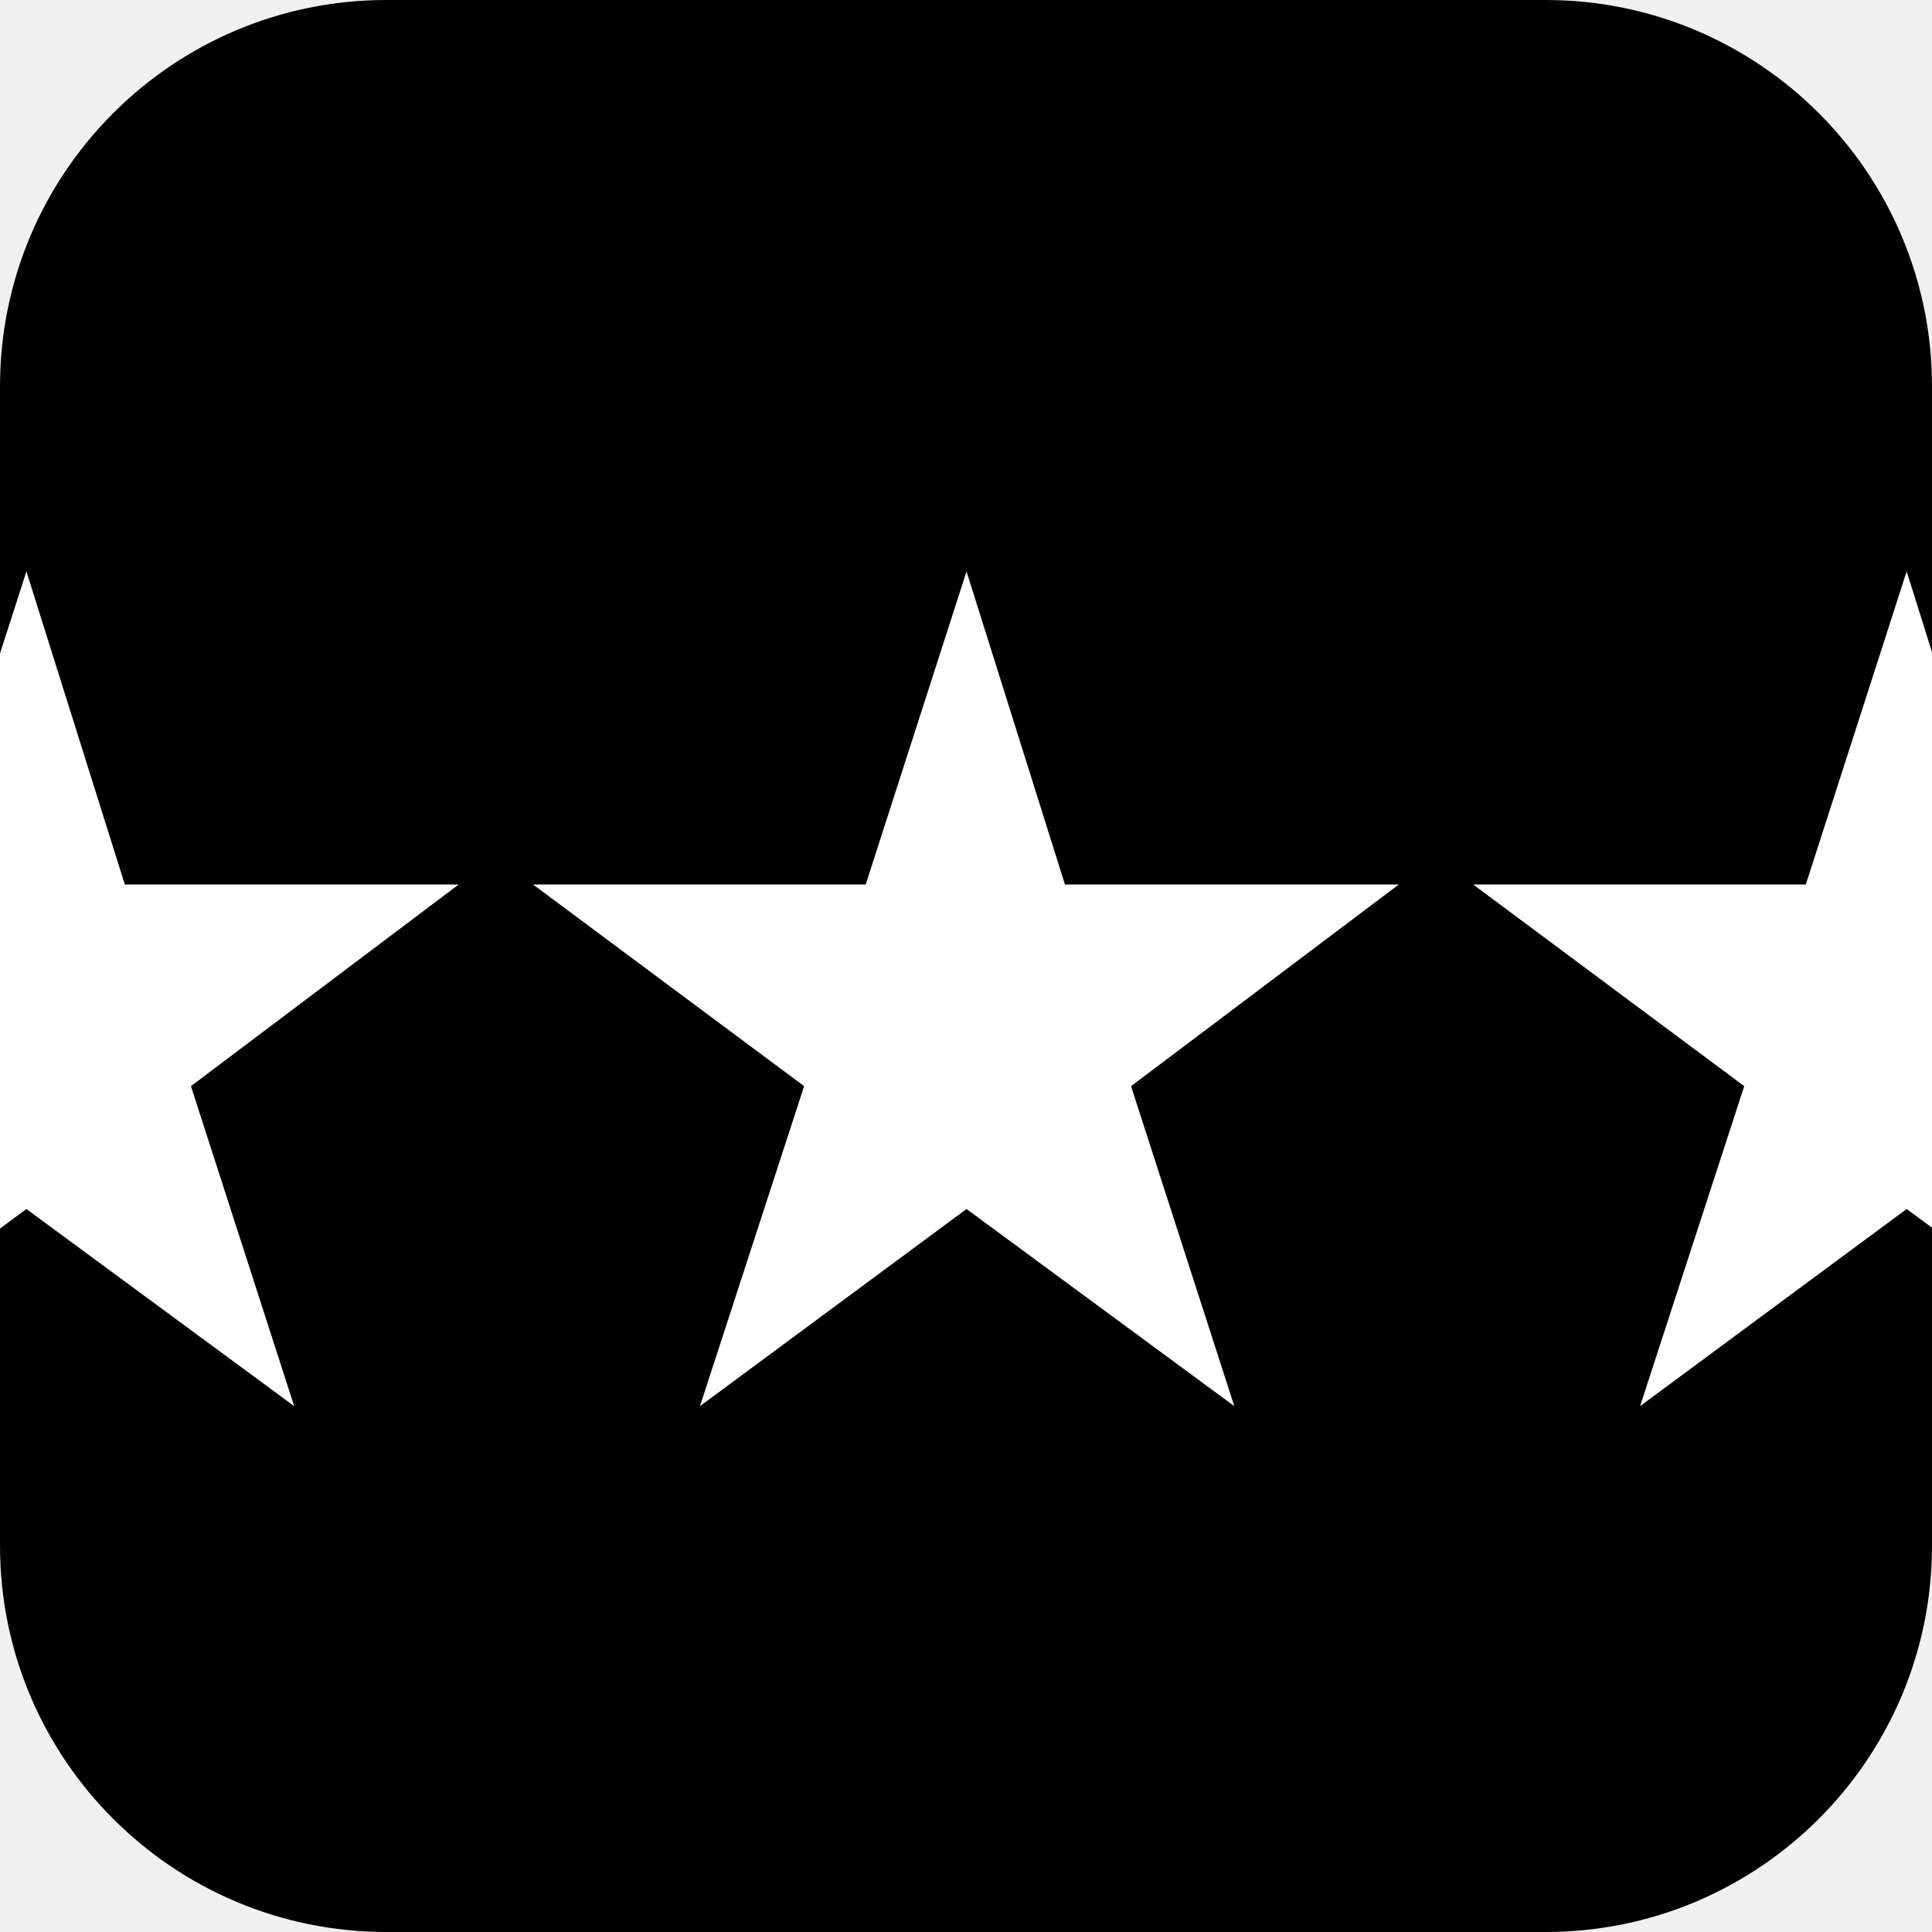
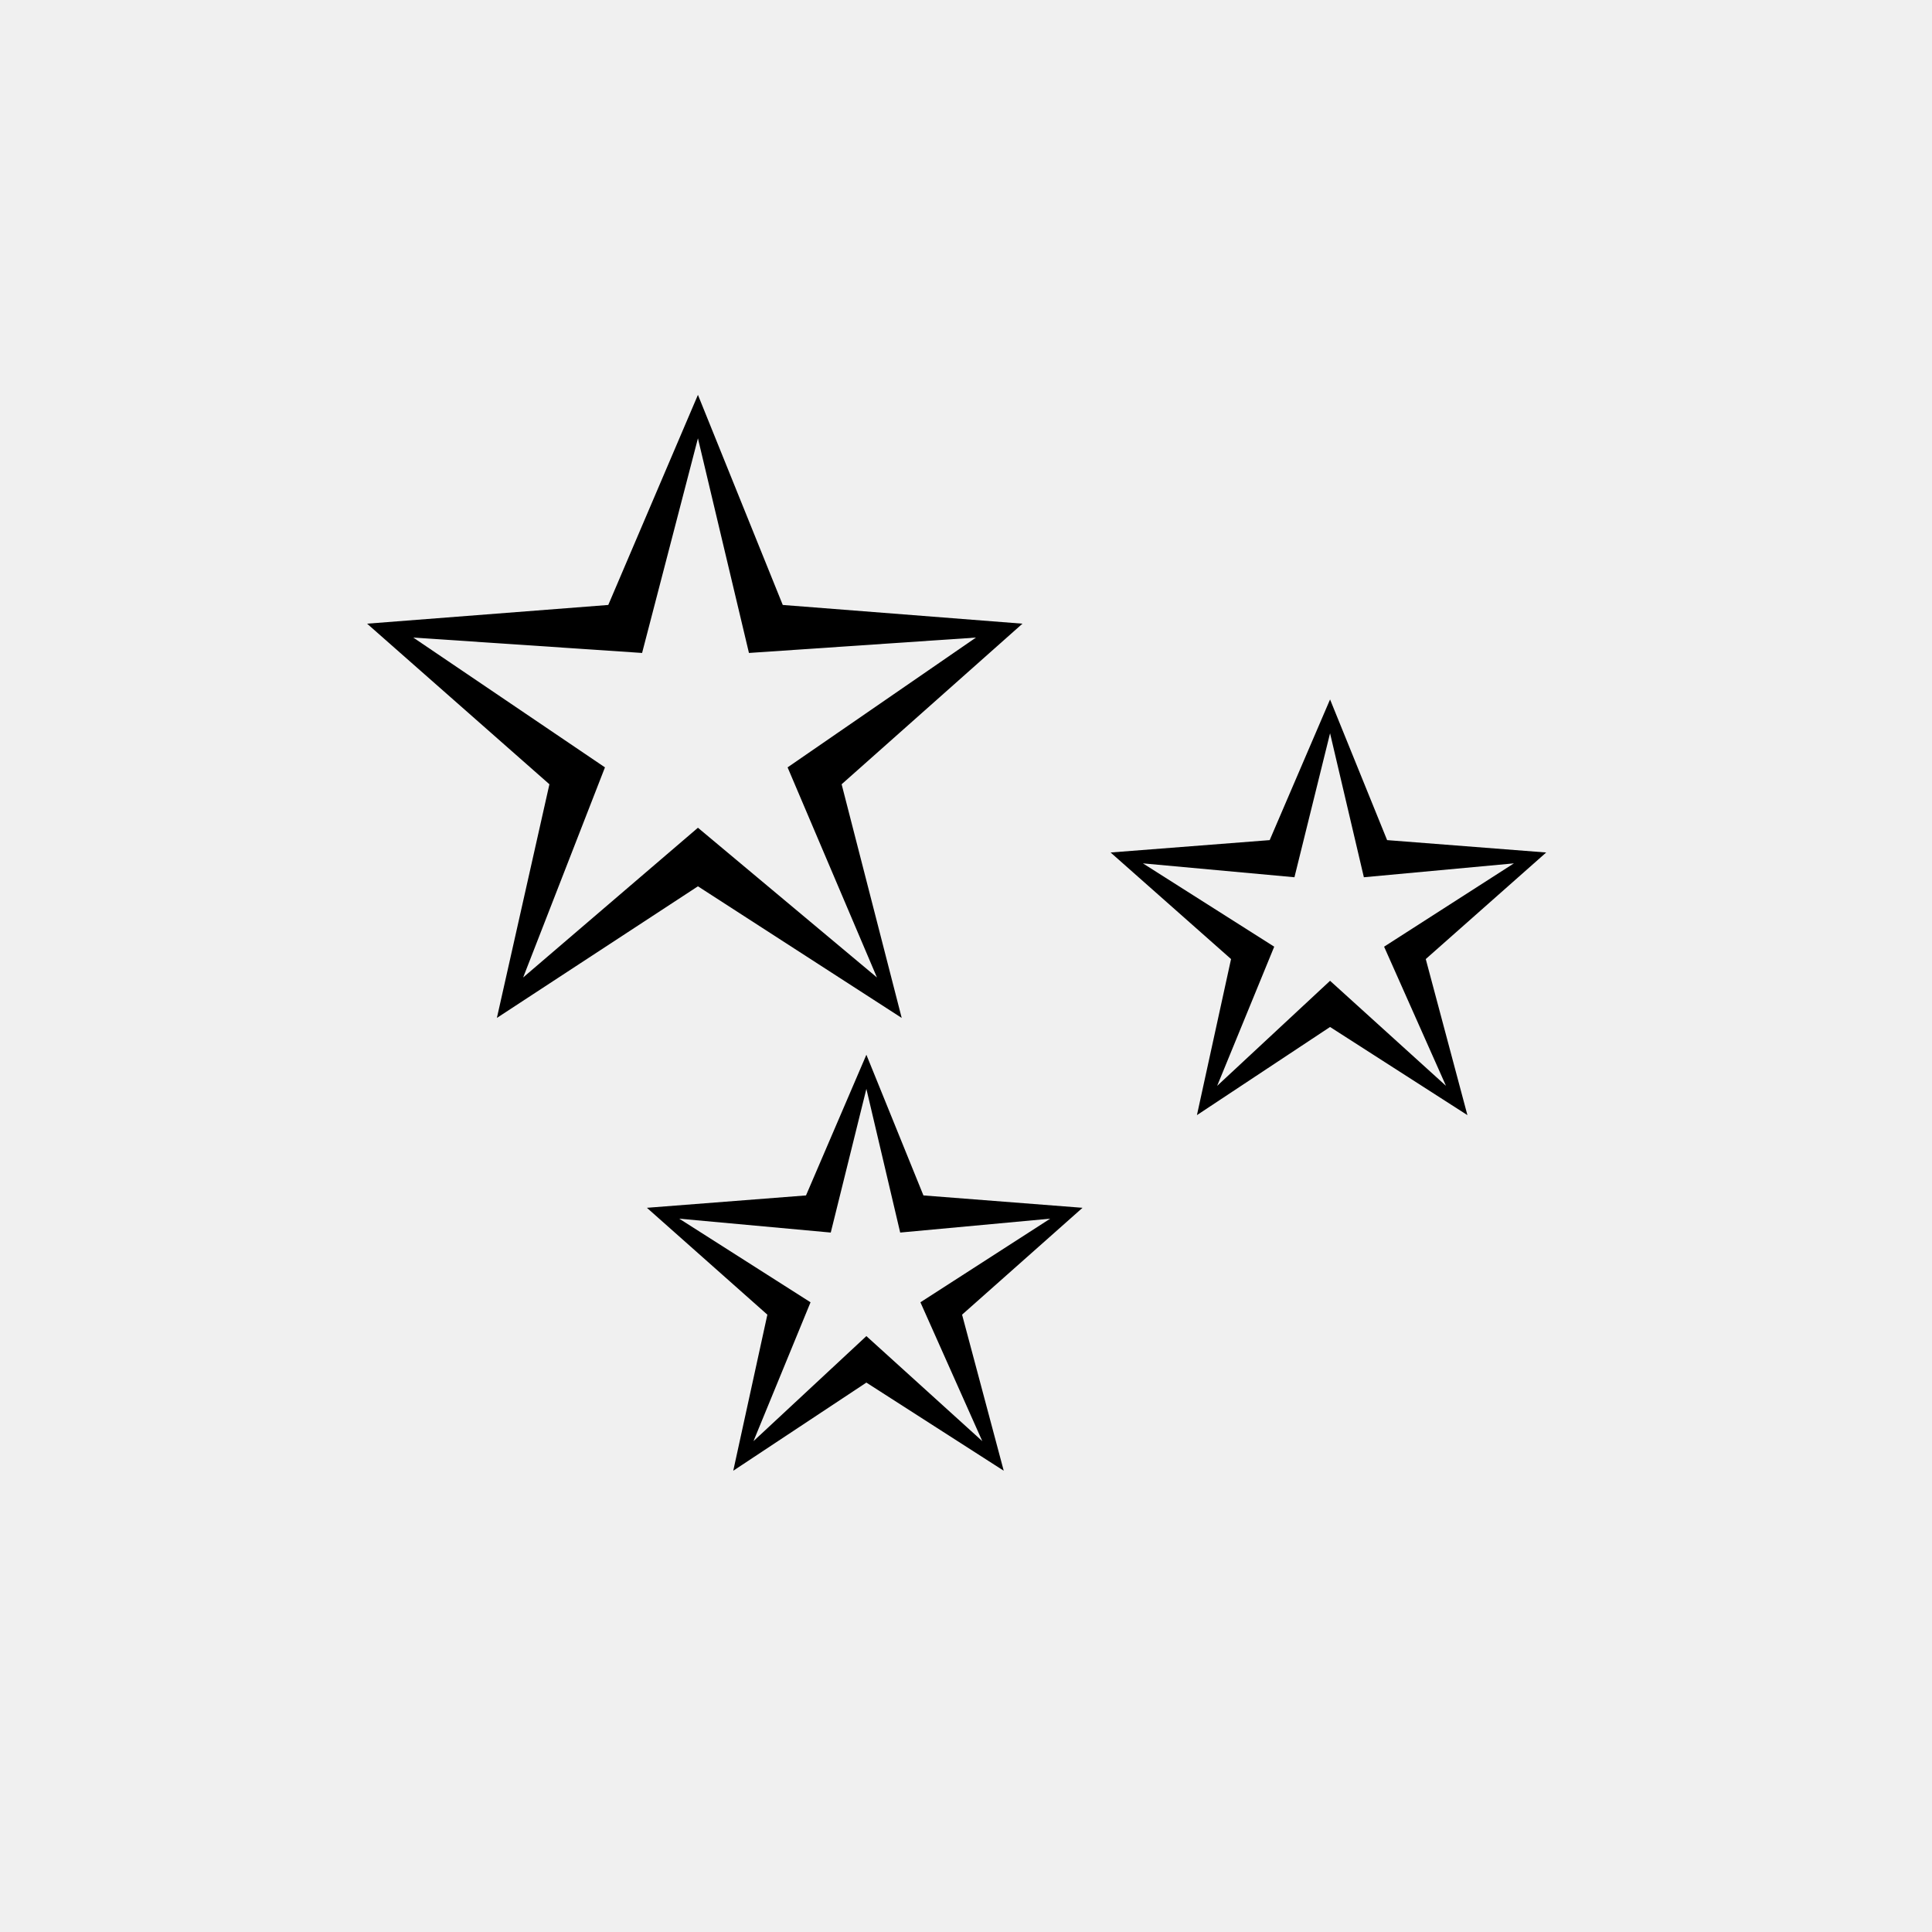
<svg xmlns="http://www.w3.org/2000/svg" viewBox="0 0 100 100">
-   <rect width="100" height="100" rx="20" fill="#000" />
-   <text y="72" x="50" text-anchor="middle" font-size="60" fill="white">★★★</text>
+   <text y="75" x="50" text-anchor="middle" font-size="80">✨</text>
</svg>
